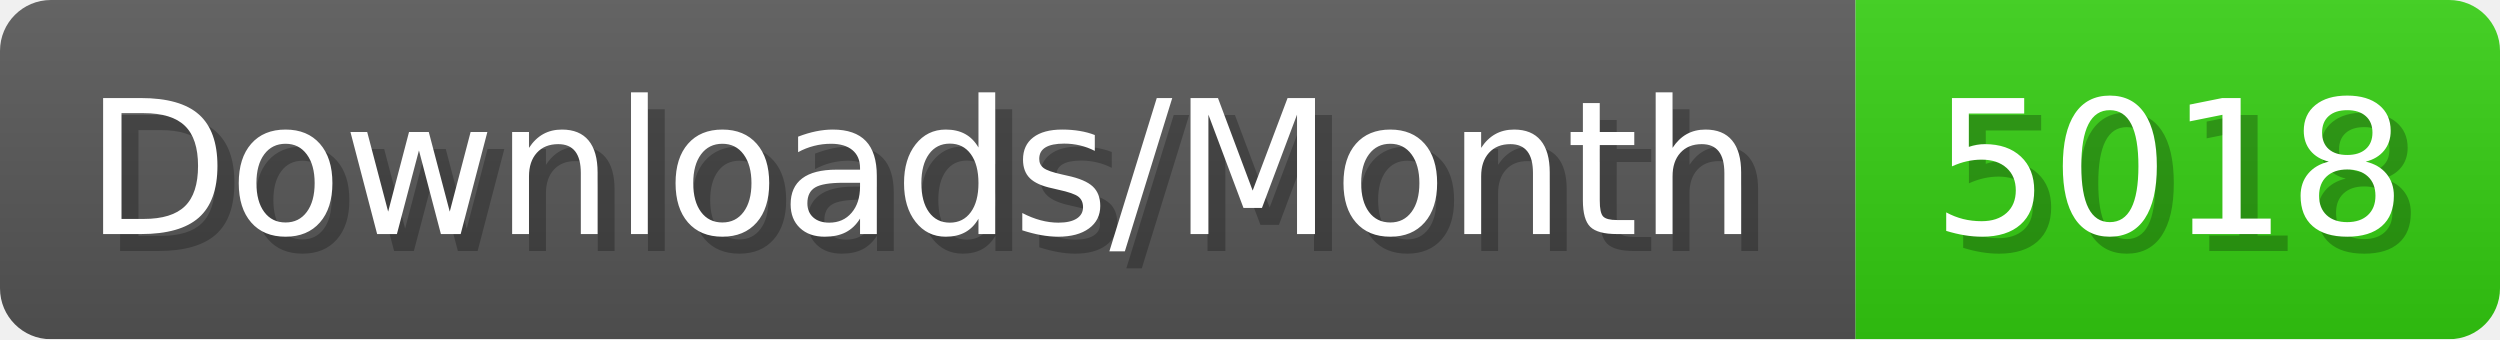
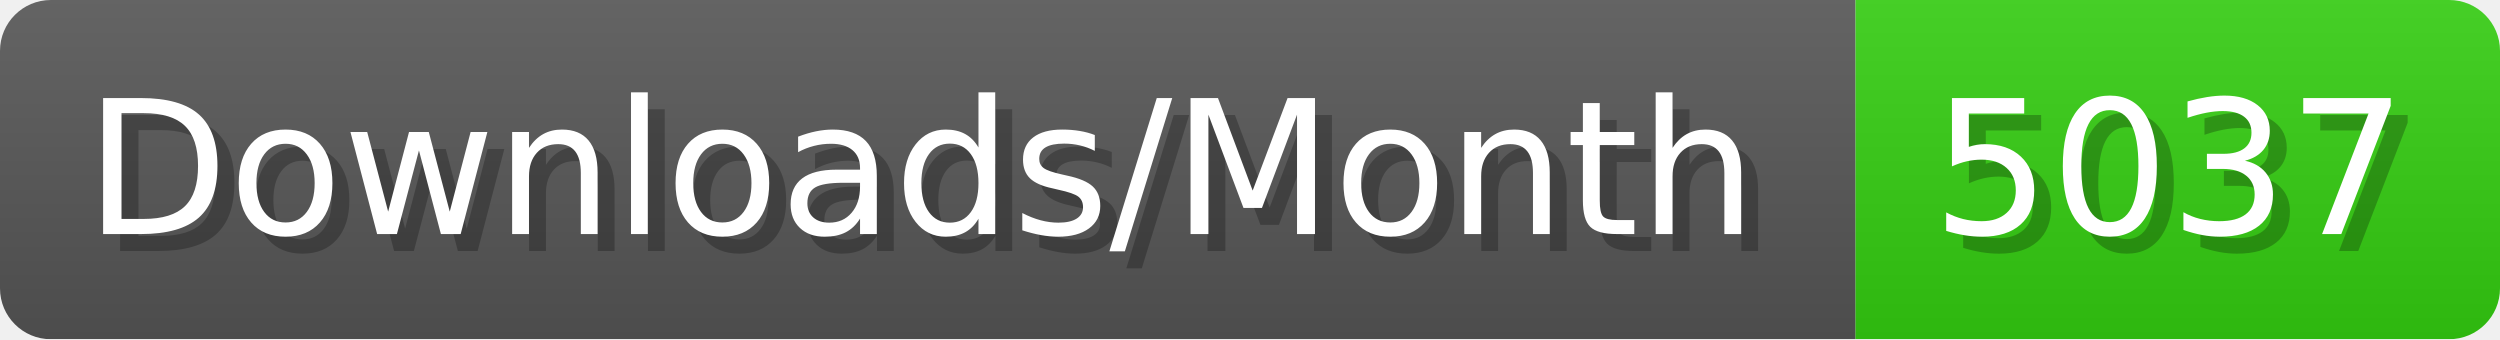
- <svg xmlns="http://www.w3.org/2000/svg" width="147.4" height="20" viewBox="0 0 1474 200" role="img" aria-label="Downloads/Month: 5018">
+ <svg xmlns="http://www.w3.org/2000/svg" width="147.4" height="20" viewBox="0 0 1474 200" role="img" aria-label="Downloads/Month: 5037">
  <linearGradient id="YlXUI" x2="0" y2="100%">
    <stop offset="0" stop-opacity=".1" stop-color="#EEE" />
    <stop offset="1" stop-opacity=".1" />
  </linearGradient>
  <mask id="JHhop">
    <rect width="1474" height="200" rx="30" fill="#FFF" />
  </mask>
  <g mask="url(#JHhop)">
    <rect width="1094" height="200" fill="#555" />
    <rect width="380" height="200" fill="#3C1" x="1094" />
    <rect width="1474" height="200" fill="url(#YlXUI)" />
  </g>
  <g aria-hidden="true" fill="#fff" text-anchor="start" font-family="Verdana,DejaVu Sans,sans-serif" font-size="110">
    <text x="60" y="148" textLength="994" fill="#000" opacity="0.25">Downloads/Month</text>
    <text x="50" y="138" textLength="994">Downloads/Month</text>
-     <text x="1149" y="148" textLength="280" fill="#000" opacity="0.25">5018</text>
-     <text x="1139" y="138" textLength="280">5018</text>
+     <text x="1149" y="148" textLength="280" fill="#000" opacity="0.25">5037</text>
+     <text x="1139" y="138" textLength="280">5037</text>
  </g>
</svg>
